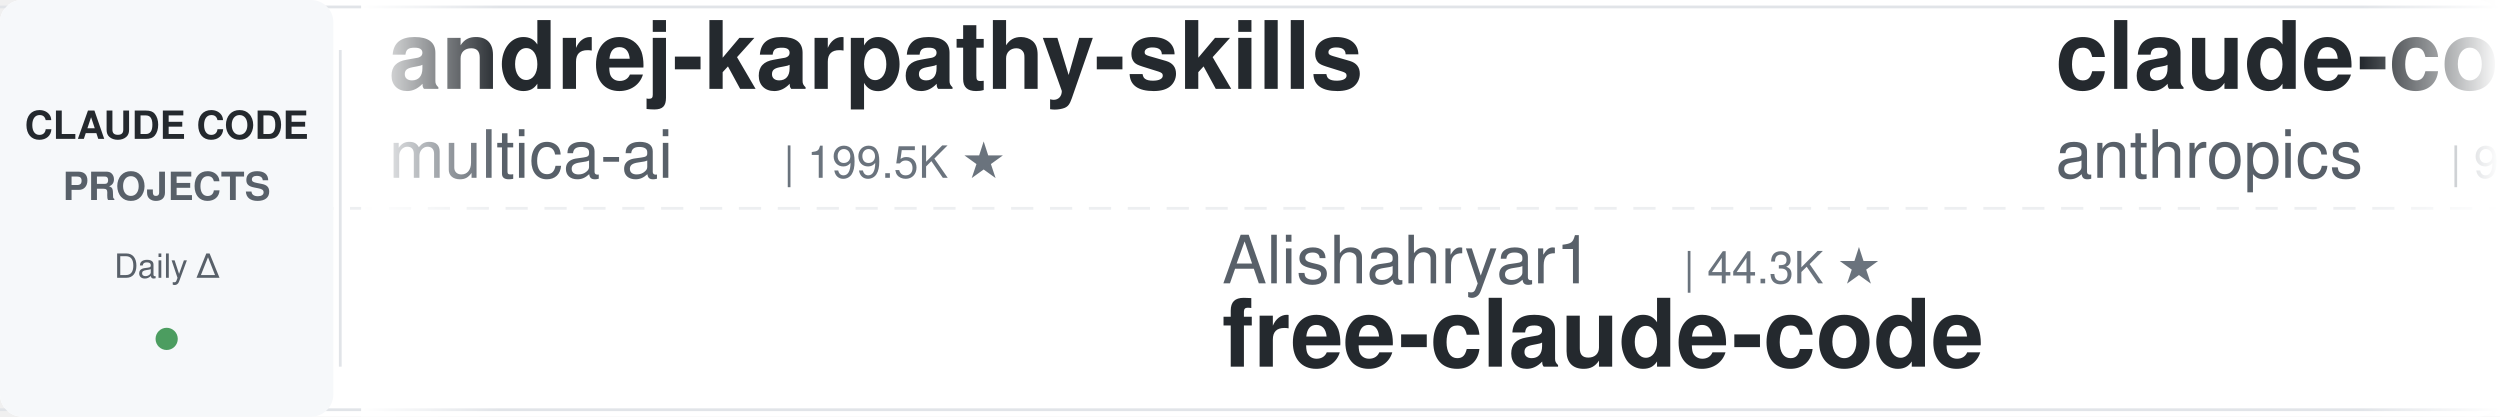
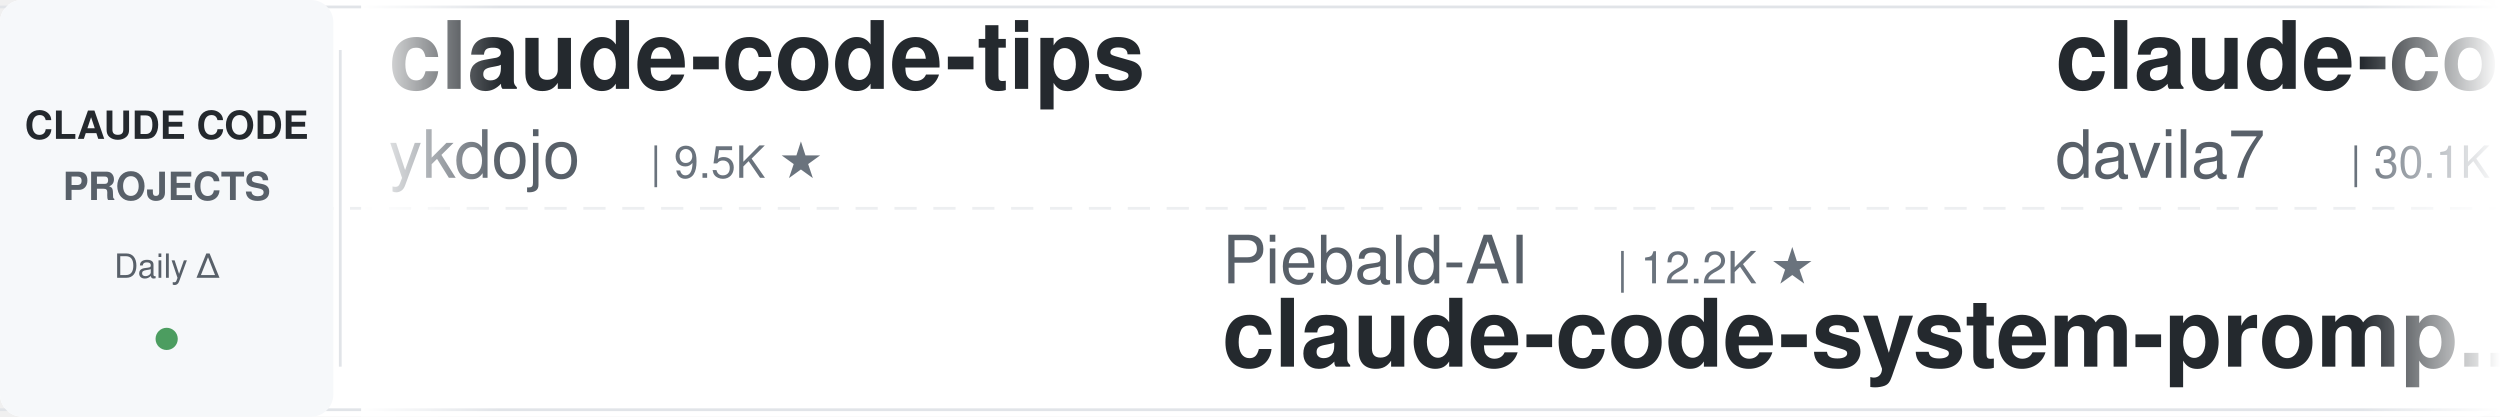
<svg xmlns="http://www.w3.org/2000/svg" width="900" height="150">
  <defs>
    <linearGradient id="leftFade" x1="0%" y1="0%" x2="100%" y2="0%">
      <stop offset="0%" style="stop-color:#ffffff;stop-opacity:1" />
      <stop offset="100%" style="stop-color:#ffffff;stop-opacity:0" />
    </linearGradient>
    <linearGradient id="rightFade" x1="0%" y1="0%" x2="100%" y2="0%">
      <stop offset="0%" style="stop-color:#ffffff;stop-opacity:0" />
      <stop offset="100%" style="stop-color:#ffffff;stop-opacity:1" />
    </linearGradient>
  </defs>
  <rect width="900" height="150" fill="#ffffff" rx="8" />
  <rect x="0" y="2" width="900" height="1" fill="#e1e4e8" />
  <rect x="0" y="147" width="900" height="1" fill="#e1e4e8" />
  <line x1="0" y1="75" x2="900" y2="75" stroke="#e1e4e8" stroke-width="1" stroke-dasharray="8 6" opacity="0.6" />
  <rect x="0" y="0" width="120" height="150" fill="#f6f8fa" rx="8" />
  <text x="60" y="50" font-family="-apple-system, BlinkMacSystemFont, 'Segoe UI', Helvetica, Arial, sans-serif" font-size="14" font-weight="600" fill="#24292e" text-anchor="middle">CLAUDE CODE</text>
  <text x="60" y="72" font-family="-apple-system, BlinkMacSystemFont, 'Segoe UI', Helvetica, Arial, sans-serif" font-size="14" font-weight="600" fill="#586069" text-anchor="middle">PROJECTS</text>
  <text x="60" y="100" font-family="-apple-system, BlinkMacSystemFont, 'Segoe UI', Helvetica, Arial, sans-serif" font-size="12" font-weight="500" fill="#586069" text-anchor="middle">Daily Δ</text>
  <circle cx="60" cy="122" r="4" fill="#22863a" opacity="0.8" />
  <rect x="122" y="18" width="1" height="114" fill="#e1e4e8" />
  <clipPath id="tickerClip">
    <rect x="130" y="0" width="770" height="150" />
  </clipPath>
  <g clip-path="url(#tickerClip)">
    <g id="tickerItems">
      <animateTransform attributeName="transform" attributeType="XML" type="translate" from="0 0" to="-3000 0" dur="54s" repeatCount="indefinite" />
      <g transform="translate(0, 0)">
-         <text x="140" y="32" font-family="-apple-system, BlinkMacSystemFont, 'Segoe UI', Helvetica, Arial, sans-serif" font-size="34" font-weight="600" fill="#24292e">andrej-karpathy-skills</text>
-         <text x="140" y="64" font-family="-apple-system, BlinkMacSystemFont, 'Segoe UI', Helvetica, Arial, sans-serif" font-size="24" font-weight="400" fill="#586069">multica-ai</text>
-         <text x="282" y="64" font-family="-apple-system, BlinkMacSystemFont, 'Segoe UI', Helvetica, Arial, sans-serif" font-size="16" font-weight="500" fill="#6a737d">| 199.5K ★</text>
+         <text x="140" y="32" font-family="-apple-system, BlinkMacSystemFont, 'Segoe UI', Helvetica, Arial, sans-serif" font-size="34" font-weight="600" fill="#24292e">claude-code-tips</text>
+         <text x="140" y="64" font-family="-apple-system, BlinkMacSystemFont, 'Segoe UI', Helvetica, Arial, sans-serif" font-size="24" font-weight="400" fill="#586069">ykdojo</text>
+         <text x="234" y="64" font-family="-apple-system, BlinkMacSystemFont, 'Segoe UI', Helvetica, Arial, sans-serif" font-size="16" font-weight="500" fill="#6a737d">| 9.5K ★</text>
      </g>
      <g transform="translate(300, 0)">
-         <text x="140" y="102" font-family="-apple-system, BlinkMacSystemFont, 'Segoe UI', Helvetica, Arial, sans-serif" font-size="24" font-weight="400" fill="#586069">Alishahryar1</text>
-         <text x="306" y="102" font-family="-apple-system, BlinkMacSystemFont, 'Segoe UI', Helvetica, Arial, sans-serif" font-size="16" font-weight="500" fill="#6a737d">| 44.3K ★</text>
-         <text x="140" y="132" font-family="-apple-system, BlinkMacSystemFont, 'Segoe UI', Helvetica, Arial, sans-serif" font-size="34" font-weight="600" fill="#24292e">free-claude-code</text>
+         <text x="140" y="102" font-family="-apple-system, BlinkMacSystemFont, 'Segoe UI', Helvetica, Arial, sans-serif" font-size="24" font-weight="400" fill="#586069">Piebald-AI</text>
+         <text x="282" y="102" font-family="-apple-system, BlinkMacSystemFont, 'Segoe UI', Helvetica, Arial, sans-serif" font-size="16" font-weight="500" fill="#6a737d">| 12.2K ★</text>
+         <text x="140" y="132" font-family="-apple-system, BlinkMacSystemFont, 'Segoe UI', Helvetica, Arial, sans-serif" font-size="34" font-weight="600" fill="#24292e">claude-code-system-promp...</text>
      </g>
      <g transform="translate(600, 0)">
-         <text x="140" y="32" font-family="-apple-system, BlinkMacSystemFont, 'Segoe UI', Helvetica, Arial, sans-serif" font-size="34" font-weight="600" fill="#24292e">claude-code-base-action</text>
-         <text x="140" y="64" font-family="-apple-system, BlinkMacSystemFont, 'Segoe UI', Helvetica, Arial, sans-serif" font-size="24" font-weight="400" fill="#586069">anthropics</text>
-         <text x="282" y="64" font-family="-apple-system, BlinkMacSystemFont, 'Segoe UI', Helvetica, Arial, sans-serif" font-size="16" font-weight="500" fill="#6a737d">| 935 ★</text>
+         <text x="140" y="32" font-family="-apple-system, BlinkMacSystemFont, 'Segoe UI', Helvetica, Arial, sans-serif" font-size="34" font-weight="600" fill="#24292e">claude-code-templates</text>
+         <text x="140" y="64" font-family="-apple-system, BlinkMacSystemFont, 'Segoe UI', Helvetica, Arial, sans-serif" font-size="24" font-weight="400" fill="#586069">davila7</text>
+         <text x="246" y="64" font-family="-apple-system, BlinkMacSystemFont, 'Segoe UI', Helvetica, Arial, sans-serif" font-size="16" font-weight="500" fill="#6a737d">| 30.1K ★</text>
      </g>
      <g transform="translate(900, 0)">
-         <text x="140" y="102" font-family="-apple-system, BlinkMacSystemFont, 'Segoe UI', Helvetica, Arial, sans-serif" font-size="24" font-weight="400" fill="#586069">xu-xiang</text>
-         <text x="258" y="102" font-family="-apple-system, BlinkMacSystemFont, 'Segoe UI', Helvetica, Arial, sans-serif" font-size="16" font-weight="500" fill="#6a737d">| 1.8K ★</text>
-         <text x="140" y="132" font-family="-apple-system, BlinkMacSystemFont, 'Segoe UI', Helvetica, Arial, sans-serif" font-size="34" font-weight="600" fill="#24292e">everything-claude-code-z...</text>
+         <text x="140" y="102" font-family="-apple-system, BlinkMacSystemFont, 'Segoe UI', Helvetica, Arial, sans-serif" font-size="24" font-weight="400" fill="#586069">ChrisWiles</text>
+         <text x="282" y="102" font-family="-apple-system, BlinkMacSystemFont, 'Segoe UI', Helvetica, Arial, sans-serif" font-size="16" font-weight="500" fill="#6a737d">| 6.0K ★</text>
+         <text x="140" y="132" font-family="-apple-system, BlinkMacSystemFont, 'Segoe UI', Helvetica, Arial, sans-serif" font-size="34" font-weight="600" fill="#24292e">claude-code-showcase</text>
      </g>
      <g transform="translate(1200, 0)">
-         <text x="140" y="32" font-family="-apple-system, BlinkMacSystemFont, 'Segoe UI', Helvetica, Arial, sans-serif" font-size="34" font-weight="600" fill="#24292e">claude-code-from-scratch</text>
-         <text x="140" y="64" font-family="-apple-system, BlinkMacSystemFont, 'Segoe UI', Helvetica, Arial, sans-serif" font-size="24" font-weight="400" fill="#586069">Windy3f3f3f3f</text>
-         <text x="318" y="64" font-family="-apple-system, BlinkMacSystemFont, 'Segoe UI', Helvetica, Arial, sans-serif" font-size="16" font-weight="500" fill="#6a737d">| 2.5K ★</text>
+         <text x="140" y="32" font-family="-apple-system, BlinkMacSystemFont, 'Segoe UI', Helvetica, Arial, sans-serif" font-size="34" font-weight="600" fill="#24292e">claude-code-plugins-plus...</text>
+         <text x="140" y="64" font-family="-apple-system, BlinkMacSystemFont, 'Segoe UI', Helvetica, Arial, sans-serif" font-size="24" font-weight="400" fill="#586069">jeremylongshore</text>
+         <text x="342" y="64" font-family="-apple-system, BlinkMacSystemFont, 'Segoe UI', Helvetica, Arial, sans-serif" font-size="16" font-weight="500" fill="#6a737d">| 2.6K ★</text>
      </g>
      <g transform="translate(1500, 0)">
-         <text x="140" y="102" font-family="-apple-system, BlinkMacSystemFont, 'Segoe UI', Helvetica, Arial, sans-serif" font-size="24" font-weight="400" fill="#586069">lorryjovens-hub</text>
-         <text x="342" y="102" font-family="-apple-system, BlinkMacSystemFont, 'Segoe UI', Helvetica, Arial, sans-serif" font-size="16" font-weight="500" fill="#6a737d">| 1.7K ★</text>
-         <text x="140" y="132" font-family="-apple-system, BlinkMacSystemFont, 'Segoe UI', Helvetica, Arial, sans-serif" font-size="34" font-weight="600" fill="#24292e">claude-code-rust</text>
-       </g>
-       <g transform="translate(1800, 0)">
-         <text x="140" y="32" font-family="-apple-system, BlinkMacSystemFont, 'Segoe UI', Helvetica, Arial, sans-serif" font-size="34" font-weight="600" fill="#24292e">Claude-Code-Source-Study</text>
-         <text x="140" y="64" font-family="-apple-system, BlinkMacSystemFont, 'Segoe UI', Helvetica, Arial, sans-serif" font-size="24" font-weight="400" fill="#586069">luyao618</text>
-         <text x="258" y="64" font-family="-apple-system, BlinkMacSystemFont, 'Segoe UI', Helvetica, Arial, sans-serif" font-size="16" font-weight="500" fill="#6a737d">| 1.6K ★</text>
-       </g>
-       <g transform="translate(2100, 0)">
        <text x="140" y="102" font-family="-apple-system, BlinkMacSystemFont, 'Segoe UI', Helvetica, Arial, sans-serif" font-size="24" font-weight="400" fill="#586069">SeemSeam</text>
        <text x="258" y="102" font-family="-apple-system, BlinkMacSystemFont, 'Segoe UI', Helvetica, Arial, sans-serif" font-size="16" font-weight="500" fill="#6a737d">| 3.4K ★</text>
        <text x="140" y="132" font-family="-apple-system, BlinkMacSystemFont, 'Segoe UI', Helvetica, Arial, sans-serif" font-size="34" font-weight="600" fill="#24292e">claude_codex_bridge</text>
      </g>
+       <g transform="translate(1800, 0)">
+         <text x="140" y="32" font-family="-apple-system, BlinkMacSystemFont, 'Segoe UI', Helvetica, Arial, sans-serif" font-size="34" font-weight="600" fill="#24292e">claude-code-video-toolki...</text>
+         <text x="140" y="64" font-family="-apple-system, BlinkMacSystemFont, 'Segoe UI', Helvetica, Arial, sans-serif" font-size="24" font-weight="400" fill="#586069">digitalsamba</text>
+         <text x="306" y="64" font-family="-apple-system, BlinkMacSystemFont, 'Segoe UI', Helvetica, Arial, sans-serif" font-size="16" font-weight="500" fill="#6a737d">| 1.9K ★</text>
+       </g>
+       <g transform="translate(2100, 0)">
+         <text x="140" y="102" font-family="-apple-system, BlinkMacSystemFont, 'Segoe UI', Helvetica, Arial, sans-serif" font-size="24" font-weight="400" fill="#586069">repowise-dev</text>
+         <text x="306" y="102" font-family="-apple-system, BlinkMacSystemFont, 'Segoe UI', Helvetica, Arial, sans-serif" font-size="16" font-weight="500" fill="#6a737d">| 1.2K ★</text>
+         <text x="140" y="132" font-family="-apple-system, BlinkMacSystemFont, 'Segoe UI', Helvetica, Arial, sans-serif" font-size="34" font-weight="600" fill="#24292e">claude-code-prompts</text>
+       </g>
      <g transform="translate(2400, 0)">
-         <text x="140" y="32" font-family="-apple-system, BlinkMacSystemFont, 'Segoe UI', Helvetica, Arial, sans-serif" font-size="34" font-weight="600" fill="#24292e">claude-coder</text>
-         <text x="140" y="64" font-family="-apple-system, BlinkMacSystemFont, 'Segoe UI', Helvetica, Arial, sans-serif" font-size="24" font-weight="400" fill="#586069">kodu-ai</text>
-         <text x="246" y="64" font-family="-apple-system, BlinkMacSystemFont, 'Segoe UI', Helvetica, Arial, sans-serif" font-size="16" font-weight="500" fill="#6a737d">| 5.2K ★</text>
+         <text x="140" y="32" font-family="-apple-system, BlinkMacSystemFont, 'Segoe UI', Helvetica, Arial, sans-serif" font-size="34" font-weight="600" fill="#24292e">claude-code-proxy</text>
+         <text x="140" y="64" font-family="-apple-system, BlinkMacSystemFont, 'Segoe UI', Helvetica, Arial, sans-serif" font-size="24" font-weight="400" fill="#586069">fuergaosi233</text>
+         <text x="306" y="64" font-family="-apple-system, BlinkMacSystemFont, 'Segoe UI', Helvetica, Arial, sans-serif" font-size="16" font-weight="500" fill="#6a737d">| 2.8K ★</text>
      </g>
      <g transform="translate(2700, 0)">
-         <text x="140" y="102" font-family="-apple-system, BlinkMacSystemFont, 'Segoe UI', Helvetica, Arial, sans-serif" font-size="24" font-weight="400" fill="#586069">affaan-m</text>
-         <text x="258" y="102" font-family="-apple-system, BlinkMacSystemFont, 'Segoe UI', Helvetica, Arial, sans-serif" font-size="16" font-weight="500" fill="#6a737d">| 237.7K ★</text>
-         <text x="140" y="132" font-family="-apple-system, BlinkMacSystemFont, 'Segoe UI', Helvetica, Arial, sans-serif" font-size="34" font-weight="600" fill="#24292e">ECC</text>
+         <text x="140" y="102" font-family="-apple-system, BlinkMacSystemFont, 'Segoe UI', Helvetica, Arial, sans-serif" font-size="24" font-weight="400" fill="#586069">ding113</text>
+         <text x="246" y="102" font-family="-apple-system, BlinkMacSystemFont, 'Segoe UI', Helvetica, Arial, sans-serif" font-size="16" font-weight="500" fill="#6a737d">| 3.3K ★</text>
+         <text x="140" y="132" font-family="-apple-system, BlinkMacSystemFont, 'Segoe UI', Helvetica, Arial, sans-serif" font-size="34" font-weight="600" fill="#24292e">claude-code-hub</text>
      </g>
      <g transform="translate(3000, 0)">
-         <text x="140" y="32" font-family="-apple-system, BlinkMacSystemFont, 'Segoe UI', Helvetica, Arial, sans-serif" font-size="34" font-weight="600" fill="#24292e">andrej-karpathy-skills</text>
-         <text x="140" y="64" font-family="-apple-system, BlinkMacSystemFont, 'Segoe UI', Helvetica, Arial, sans-serif" font-size="24" font-weight="400" fill="#586069">multica-ai</text>
-         <text x="282" y="64" font-family="-apple-system, BlinkMacSystemFont, 'Segoe UI', Helvetica, Arial, sans-serif" font-size="16" font-weight="500" fill="#6a737d">| 199.5K ★</text>
+         <text x="140" y="32" font-family="-apple-system, BlinkMacSystemFont, 'Segoe UI', Helvetica, Arial, sans-serif" font-size="34" font-weight="600" fill="#24292e">claude-code-tips</text>
+         <text x="140" y="64" font-family="-apple-system, BlinkMacSystemFont, 'Segoe UI', Helvetica, Arial, sans-serif" font-size="24" font-weight="400" fill="#586069">ykdojo</text>
+         <text x="234" y="64" font-family="-apple-system, BlinkMacSystemFont, 'Segoe UI', Helvetica, Arial, sans-serif" font-size="16" font-weight="500" fill="#6a737d">| 9.5K ★</text>
      </g>
      <g transform="translate(3300, 0)">
-         <text x="140" y="102" font-family="-apple-system, BlinkMacSystemFont, 'Segoe UI', Helvetica, Arial, sans-serif" font-size="24" font-weight="400" fill="#586069">Alishahryar1</text>
-         <text x="306" y="102" font-family="-apple-system, BlinkMacSystemFont, 'Segoe UI', Helvetica, Arial, sans-serif" font-size="16" font-weight="500" fill="#6a737d">| 44.3K ★</text>
-         <text x="140" y="132" font-family="-apple-system, BlinkMacSystemFont, 'Segoe UI', Helvetica, Arial, sans-serif" font-size="34" font-weight="600" fill="#24292e">free-claude-code</text>
+         <text x="140" y="102" font-family="-apple-system, BlinkMacSystemFont, 'Segoe UI', Helvetica, Arial, sans-serif" font-size="24" font-weight="400" fill="#586069">Piebald-AI</text>
+         <text x="282" y="102" font-family="-apple-system, BlinkMacSystemFont, 'Segoe UI', Helvetica, Arial, sans-serif" font-size="16" font-weight="500" fill="#6a737d">| 12.2K ★</text>
+         <text x="140" y="132" font-family="-apple-system, BlinkMacSystemFont, 'Segoe UI', Helvetica, Arial, sans-serif" font-size="34" font-weight="600" fill="#24292e">claude-code-system-promp...</text>
      </g>
      <g transform="translate(3600, 0)">
-         <text x="140" y="32" font-family="-apple-system, BlinkMacSystemFont, 'Segoe UI', Helvetica, Arial, sans-serif" font-size="34" font-weight="600" fill="#24292e">claude-code-base-action</text>
-         <text x="140" y="64" font-family="-apple-system, BlinkMacSystemFont, 'Segoe UI', Helvetica, Arial, sans-serif" font-size="24" font-weight="400" fill="#586069">anthropics</text>
-         <text x="282" y="64" font-family="-apple-system, BlinkMacSystemFont, 'Segoe UI', Helvetica, Arial, sans-serif" font-size="16" font-weight="500" fill="#6a737d">| 935 ★</text>
+         <text x="140" y="32" font-family="-apple-system, BlinkMacSystemFont, 'Segoe UI', Helvetica, Arial, sans-serif" font-size="34" font-weight="600" fill="#24292e">claude-code-templates</text>
+         <text x="140" y="64" font-family="-apple-system, BlinkMacSystemFont, 'Segoe UI', Helvetica, Arial, sans-serif" font-size="24" font-weight="400" fill="#586069">davila7</text>
+         <text x="246" y="64" font-family="-apple-system, BlinkMacSystemFont, 'Segoe UI', Helvetica, Arial, sans-serif" font-size="16" font-weight="500" fill="#6a737d">| 30.1K ★</text>
      </g>
      <g transform="translate(3900, 0)">
-         <text x="140" y="102" font-family="-apple-system, BlinkMacSystemFont, 'Segoe UI', Helvetica, Arial, sans-serif" font-size="24" font-weight="400" fill="#586069">xu-xiang</text>
-         <text x="258" y="102" font-family="-apple-system, BlinkMacSystemFont, 'Segoe UI', Helvetica, Arial, sans-serif" font-size="16" font-weight="500" fill="#6a737d">| 1.8K ★</text>
-         <text x="140" y="132" font-family="-apple-system, BlinkMacSystemFont, 'Segoe UI', Helvetica, Arial, sans-serif" font-size="34" font-weight="600" fill="#24292e">everything-claude-code-z...</text>
+         <text x="140" y="102" font-family="-apple-system, BlinkMacSystemFont, 'Segoe UI', Helvetica, Arial, sans-serif" font-size="24" font-weight="400" fill="#586069">ChrisWiles</text>
+         <text x="282" y="102" font-family="-apple-system, BlinkMacSystemFont, 'Segoe UI', Helvetica, Arial, sans-serif" font-size="16" font-weight="500" fill="#6a737d">| 6.0K ★</text>
+         <text x="140" y="132" font-family="-apple-system, BlinkMacSystemFont, 'Segoe UI', Helvetica, Arial, sans-serif" font-size="34" font-weight="600" fill="#24292e">claude-code-showcase</text>
      </g>
    </g>
  </g>
  <rect x="130" y="0" width="50" height="150" fill="url(#leftFade)" />
  <rect x="850" y="0" width="50" height="150" fill="url(#rightFade)" />
</svg>
